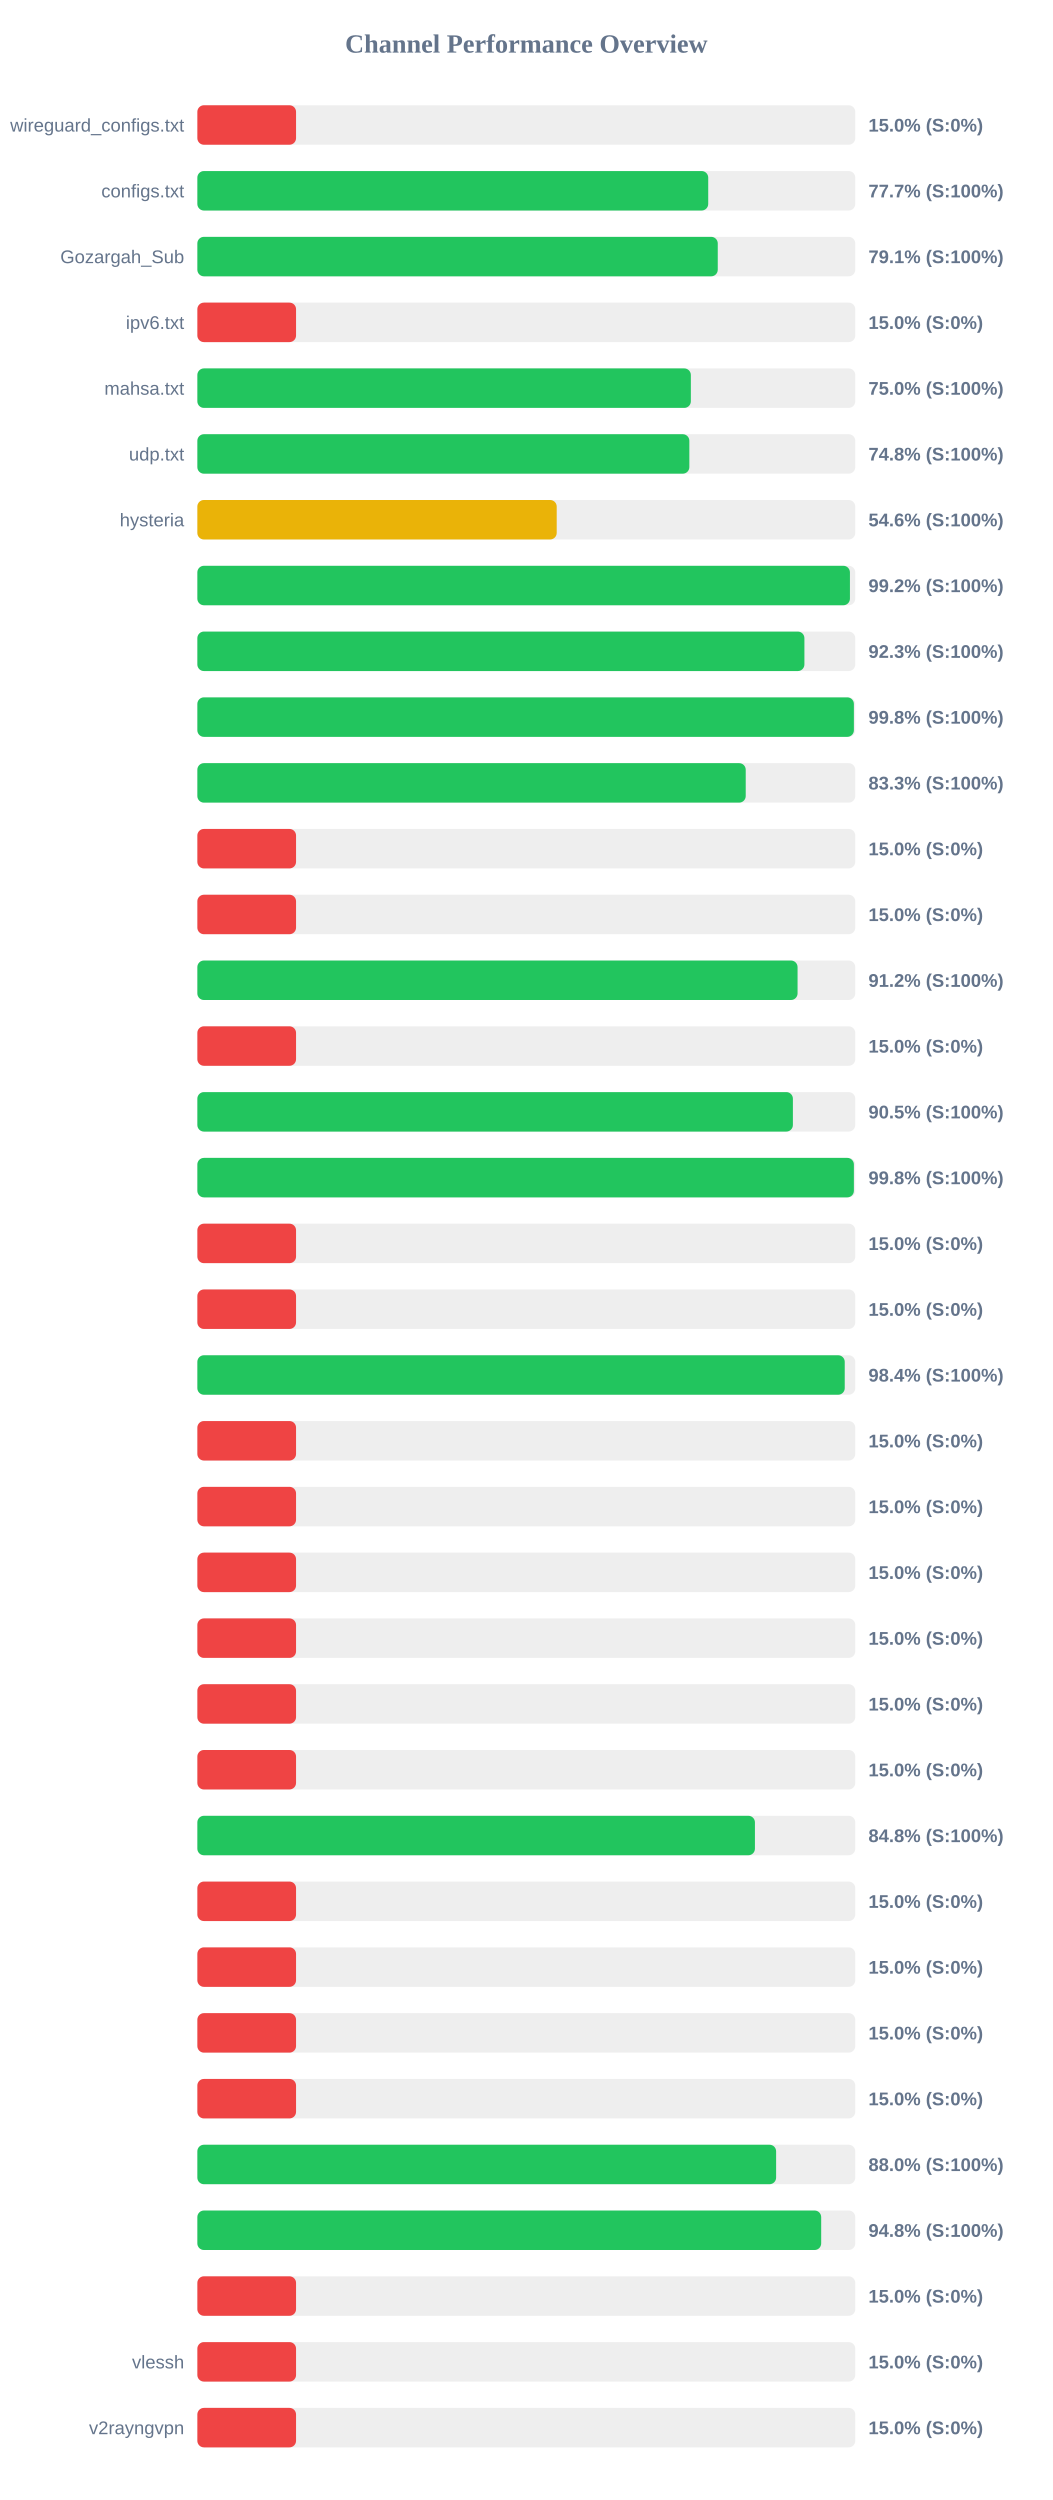
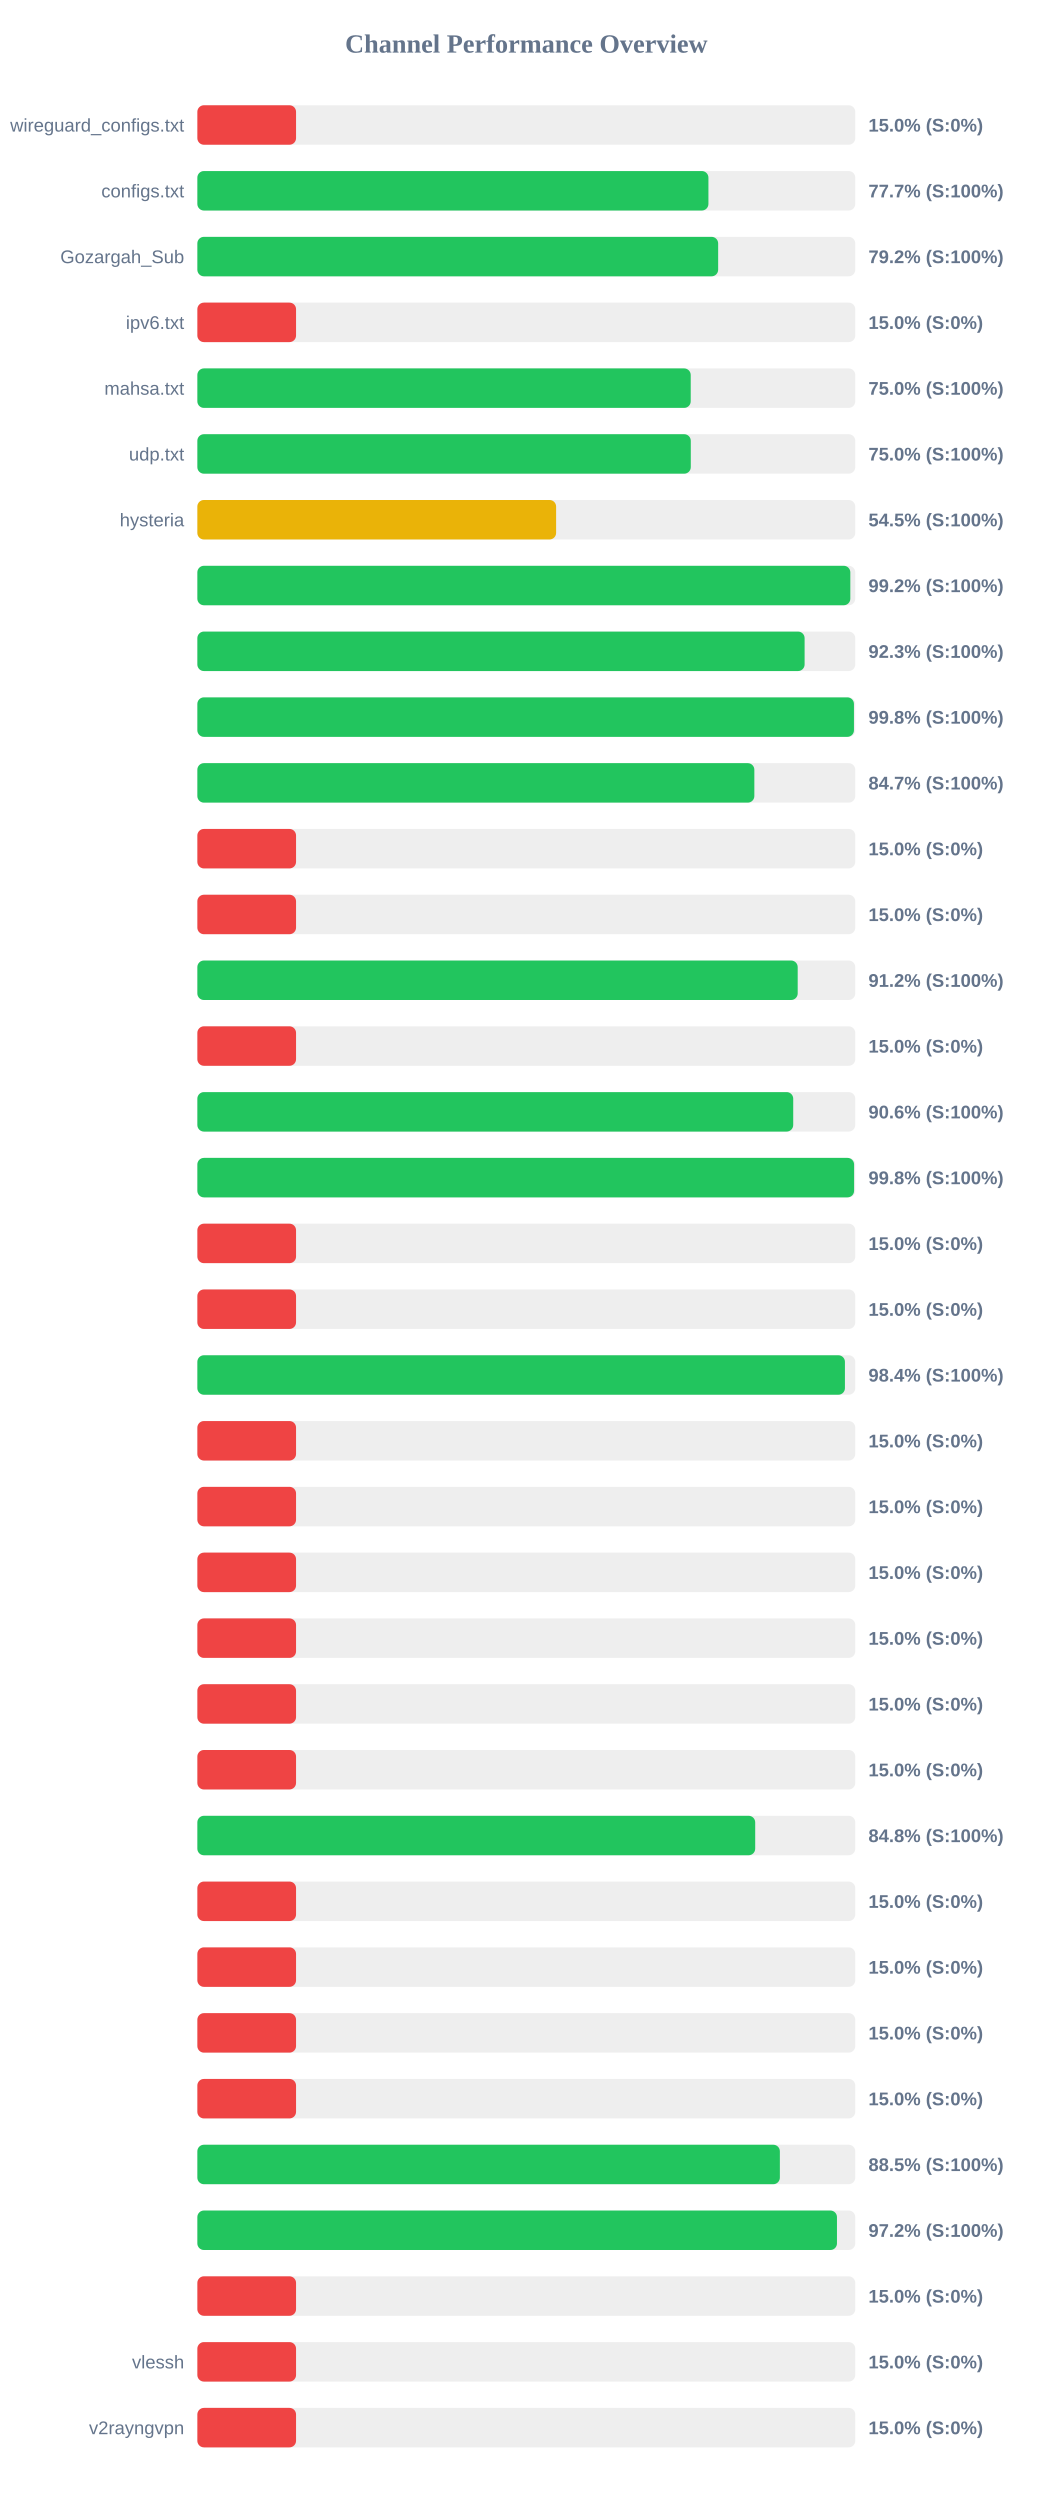
<svg xmlns="http://www.w3.org/2000/svg" width="800" height="1900" version="1.1">
  <style>
        .row { font: 14px Arial; fill: #64748b; }
        .score { font: bold 14px Arial; fill: #64748b; }
    </style>
  <text x="400" y="40" text-anchor="middle" font-size="20px" font-weight="bold" fill="#64748b">Channel Performance Overview</text>
  <rect x="150" y="80" width="500" height="30" fill="#eee" rx="5" />
  <rect x="150" y="80" width="75.0" height="30" fill="#ef4444" rx="5" />
  <text x="140" y="100" text-anchor="end" class="row">wireguard_configs.txt</text>
  <text x="660" y="100" text-anchor="start" class="score">15.0% (S:0%)</text>
  <rect x="150" y="130" width="500" height="30" fill="#eee" rx="5" />
-   <rect x="150" y="130" width="388.25" height="30" fill="#22c55e" rx="5" />
+   <rect x="150" y="130" width="388.4" height="30" fill="#22c55e" rx="5" />
  <text x="140" y="150" text-anchor="end" class="row">configs.txt</text>
  <text x="660" y="150" text-anchor="start" class="score">77.7% (S:100%)</text>
  <rect x="150" y="180" width="500" height="30" fill="#eee" rx="5" />
-   <rect x="150" y="180" width="395.5" height="30" fill="#22c55e" rx="5" />
+   <rect x="150" y="180" width="395.8" height="30" fill="#22c55e" rx="5" />
  <text x="140" y="200" text-anchor="end" class="row">Gozargah_Sub</text>
-   <text x="660" y="200" text-anchor="start" class="score">79.1% (S:100%)</text>
+   <text x="660" y="200" text-anchor="start" class="score">79.2% (S:100%)</text>
  <rect x="150" y="230" width="500" height="30" fill="#eee" rx="5" />
  <rect x="150" y="230" width="75.0" height="30" fill="#ef4444" rx="5" />
  <text x="140" y="250" text-anchor="end" class="row">ipv6.txt</text>
  <text x="660" y="250" text-anchor="start" class="score">15.0% (S:0%)</text>
  <rect x="150" y="280" width="500" height="30" fill="#eee" rx="5" />
-   <rect x="150" y="280" width="375.05" height="30" fill="#22c55e" rx="5" />
+   <rect x="150" y="280" width="374.95" height="30" fill="#22c55e" rx="5" />
  <text x="140" y="300" text-anchor="end" class="row">mahsa.txt</text>
  <text x="660" y="300" text-anchor="start" class="score">75.0% (S:100%)</text>
  <rect x="150" y="330" width="500" height="30" fill="#eee" rx="5" />
-   <rect x="150" y="330" width="373.9" height="30" fill="#22c55e" rx="5" />
+   <rect x="150" y="330" width="375.0" height="30" fill="#22c55e" rx="5" />
  <text x="140" y="350" text-anchor="end" class="row">udp.txt</text>
-   <text x="660" y="350" text-anchor="start" class="score">74.8% (S:100%)</text>
+   <text x="660" y="350" text-anchor="start" class="score">75.0% (S:100%)</text>
  <rect x="150" y="380" width="500" height="30" fill="#eee" rx="5" />
-   <rect x="150" y="380" width="273.1" height="30" fill="#eab308" rx="5" />
+   <rect x="150" y="380" width="272.65" height="30" fill="#eab308" rx="5" />
  <text x="140" y="400" text-anchor="end" class="row">hysteria</text>
-   <text x="660" y="400" text-anchor="start" class="score">54.6% (S:100%)</text>
+   <text x="660" y="400" text-anchor="start" class="score">54.5% (S:100%)</text>
  <rect x="150" y="430" width="500" height="30" fill="#eee" rx="5" />
-   <rect x="150" y="430" width="495.95" height="30" fill="#22c55e" rx="5" />
+   <rect x="150" y="430" width="496.25" height="30" fill="#22c55e" rx="5" />
  <text x="140" y="450" text-anchor="end" class="row" />
  <text x="660" y="450" text-anchor="start" class="score">99.2% (S:100%)</text>
  <rect x="150" y="480" width="500" height="30" fill="#eee" rx="5" />
-   <rect x="150" y="480" width="461.35" height="30" fill="#22c55e" rx="5" />
+   <rect x="150" y="480" width="461.5" height="30" fill="#22c55e" rx="5" />
  <text x="140" y="500" text-anchor="end" class="row" />
  <text x="660" y="500" text-anchor="start" class="score">92.3% (S:100%)</text>
  <rect x="150" y="530" width="500" height="30" fill="#eee" rx="5" />
-   <rect x="150" y="530" width="498.95" height="30" fill="#22c55e" rx="5" />
+   <rect x="150" y="530" width="499.0" height="30" fill="#22c55e" rx="5" />
  <text x="140" y="550" text-anchor="end" class="row" />
  <text x="660" y="550" text-anchor="start" class="score">99.8% (S:100%)</text>
  <rect x="150" y="580" width="500" height="30" fill="#eee" rx="5" />
-   <rect x="150" y="580" width="416.75" height="30" fill="#22c55e" rx="5" />
+   <rect x="150" y="580" width="423.3" height="30" fill="#22c55e" rx="5" />
  <text x="140" y="600" text-anchor="end" class="row" />
-   <text x="660" y="600" text-anchor="start" class="score">83.3% (S:100%)</text>
+   <text x="660" y="600" text-anchor="start" class="score">84.7% (S:100%)</text>
  <rect x="150" y="630" width="500" height="30" fill="#eee" rx="5" />
  <rect x="150" y="630" width="75.0" height="30" fill="#ef4444" rx="5" />
  <text x="140" y="650" text-anchor="end" class="row" />
  <text x="660" y="650" text-anchor="start" class="score">15.0% (S:0%)</text>
  <rect x="150" y="680" width="500" height="30" fill="#eee" rx="5" />
  <rect x="150" y="680" width="75.0" height="30" fill="#ef4444" rx="5" />
  <text x="140" y="700" text-anchor="end" class="row" />
  <text x="660" y="700" text-anchor="start" class="score">15.0% (S:0%)</text>
  <rect x="150" y="730" width="500" height="30" fill="#eee" rx="5" />
-   <rect x="150" y="730" width="456.15" height="30" fill="#22c55e" rx="5" />
+   <rect x="150" y="730" width="456.25" height="30" fill="#22c55e" rx="5" />
  <text x="140" y="750" text-anchor="end" class="row" />
  <text x="660" y="750" text-anchor="start" class="score">91.2% (S:100%)</text>
  <rect x="150" y="780" width="500" height="30" fill="#eee" rx="5" />
  <rect x="150" y="780" width="75.0" height="30" fill="#ef4444" rx="5" />
  <text x="140" y="800" text-anchor="end" class="row" />
  <text x="660" y="800" text-anchor="start" class="score">15.0% (S:0%)</text>
  <rect x="150" y="830" width="500" height="30" fill="#eee" rx="5" />
-   <rect x="150" y="830" width="452.6" height="30" fill="#22c55e" rx="5" />
+   <rect x="150" y="830" width="452.85" height="30" fill="#22c55e" rx="5" />
  <text x="140" y="850" text-anchor="end" class="row" />
-   <text x="660" y="850" text-anchor="start" class="score">90.5% (S:100%)</text>
+   <text x="660" y="850" text-anchor="start" class="score">90.6% (S:100%)</text>
  <rect x="150" y="880" width="500" height="30" fill="#eee" rx="5" />
-   <rect x="150" y="880" width="498.95" height="30" fill="#22c55e" rx="5" />
+   <rect x="150" y="880" width="499.1" height="30" fill="#22c55e" rx="5" />
  <text x="140" y="900" text-anchor="end" class="row" />
  <text x="660" y="900" text-anchor="start" class="score">99.8% (S:100%)</text>
  <rect x="150" y="930" width="500" height="30" fill="#eee" rx="5" />
  <rect x="150" y="930" width="75.0" height="30" fill="#ef4444" rx="5" />
  <text x="140" y="950" text-anchor="end" class="row" />
  <text x="660" y="950" text-anchor="start" class="score">15.0% (S:0%)</text>
  <rect x="150" y="980" width="500" height="30" fill="#eee" rx="5" />
  <rect x="150" y="980" width="75.0" height="30" fill="#ef4444" rx="5" />
  <text x="140" y="1000" text-anchor="end" class="row" />
  <text x="660" y="1000" text-anchor="start" class="score">15.0% (S:0%)</text>
  <rect x="150" y="1030" width="500" height="30" fill="#eee" rx="5" />
-   <rect x="150" y="1030" width="492.0" height="30" fill="#22c55e" rx="5" />
+   <rect x="150" y="1030" width="492.15" height="30" fill="#22c55e" rx="5" />
  <text x="140" y="1050" text-anchor="end" class="row" />
  <text x="660" y="1050" text-anchor="start" class="score">98.4% (S:100%)</text>
  <rect x="150" y="1080" width="500" height="30" fill="#eee" rx="5" />
  <rect x="150" y="1080" width="75.0" height="30" fill="#ef4444" rx="5" />
  <text x="140" y="1100" text-anchor="end" class="row" />
  <text x="660" y="1100" text-anchor="start" class="score">15.0% (S:0%)</text>
  <rect x="150" y="1130" width="500" height="30" fill="#eee" rx="5" />
  <rect x="150" y="1130" width="75.0" height="30" fill="#ef4444" rx="5" />
  <text x="140" y="1150" text-anchor="end" class="row" />
  <text x="660" y="1150" text-anchor="start" class="score">15.0% (S:0%)</text>
  <rect x="150" y="1180" width="500" height="30" fill="#eee" rx="5" />
  <rect x="150" y="1180" width="75.0" height="30" fill="#ef4444" rx="5" />
  <text x="140" y="1200" text-anchor="end" class="row" />
  <text x="660" y="1200" text-anchor="start" class="score">15.0% (S:0%)</text>
  <rect x="150" y="1230" width="500" height="30" fill="#eee" rx="5" />
  <rect x="150" y="1230" width="75.0" height="30" fill="#ef4444" rx="5" />
  <text x="140" y="1250" text-anchor="end" class="row" />
  <text x="660" y="1250" text-anchor="start" class="score">15.0% (S:0%)</text>
  <rect x="150" y="1280" width="500" height="30" fill="#eee" rx="5" />
  <rect x="150" y="1280" width="75.0" height="30" fill="#ef4444" rx="5" />
  <text x="140" y="1300" text-anchor="end" class="row" />
  <text x="660" y="1300" text-anchor="start" class="score">15.0% (S:0%)</text>
  <rect x="150" y="1330" width="500" height="30" fill="#eee" rx="5" />
  <rect x="150" y="1330" width="75.0" height="30" fill="#ef4444" rx="5" />
  <text x="140" y="1350" text-anchor="end" class="row" />
  <text x="660" y="1350" text-anchor="start" class="score">15.0% (S:0%)</text>
  <rect x="150" y="1380" width="500" height="30" fill="#eee" rx="5" />
-   <rect x="150" y="1380" width="423.75" height="30" fill="#22c55e" rx="5" />
+   <rect x="150" y="1380" width="423.95" height="30" fill="#22c55e" rx="5" />
  <text x="140" y="1400" text-anchor="end" class="row" />
  <text x="660" y="1400" text-anchor="start" class="score">84.8% (S:100%)</text>
  <rect x="150" y="1430" width="500" height="30" fill="#eee" rx="5" />
  <rect x="150" y="1430" width="75.0" height="30" fill="#ef4444" rx="5" />
  <text x="140" y="1450" text-anchor="end" class="row" />
  <text x="660" y="1450" text-anchor="start" class="score">15.0% (S:0%)</text>
  <rect x="150" y="1480" width="500" height="30" fill="#eee" rx="5" />
  <rect x="150" y="1480" width="75.0" height="30" fill="#ef4444" rx="5" />
  <text x="140" y="1500" text-anchor="end" class="row" />
  <text x="660" y="1500" text-anchor="start" class="score">15.0% (S:0%)</text>
  <rect x="150" y="1530" width="500" height="30" fill="#eee" rx="5" />
  <rect x="150" y="1530" width="75.0" height="30" fill="#ef4444" rx="5" />
  <text x="140" y="1550" text-anchor="end" class="row" />
  <text x="660" y="1550" text-anchor="start" class="score">15.0% (S:0%)</text>
  <rect x="150" y="1580" width="500" height="30" fill="#eee" rx="5" />
  <rect x="150" y="1580" width="75.0" height="30" fill="#ef4444" rx="5" />
  <text x="140" y="1600" text-anchor="end" class="row" />
  <text x="660" y="1600" text-anchor="start" class="score">15.0% (S:0%)</text>
  <rect x="150" y="1630" width="500" height="30" fill="#eee" rx="5" />
-   <rect x="150" y="1630" width="439.85" height="30" fill="#22c55e" rx="5" />
+   <rect x="150" y="1630" width="442.7" height="30" fill="#22c55e" rx="5" />
  <text x="140" y="1650" text-anchor="end" class="row" />
-   <text x="660" y="1650" text-anchor="start" class="score">88.0% (S:100%)</text>
+   <text x="660" y="1650" text-anchor="start" class="score">88.5% (S:100%)</text>
  <rect x="150" y="1680" width="500" height="30" fill="#eee" rx="5" />
-   <rect x="150" y="1680" width="474.1" height="30" fill="#22c55e" rx="5" />
+   <rect x="150" y="1680" width="486.1" height="30" fill="#22c55e" rx="5" />
  <text x="140" y="1700" text-anchor="end" class="row" />
-   <text x="660" y="1700" text-anchor="start" class="score">94.8% (S:100%)</text>
+   <text x="660" y="1700" text-anchor="start" class="score">97.2% (S:100%)</text>
  <rect x="150" y="1730" width="500" height="30" fill="#eee" rx="5" />
  <rect x="150" y="1730" width="75.0" height="30" fill="#ef4444" rx="5" />
  <text x="140" y="1750" text-anchor="end" class="row" />
  <text x="660" y="1750" text-anchor="start" class="score">15.0% (S:0%)</text>
  <rect x="150" y="1780" width="500" height="30" fill="#eee" rx="5" />
  <rect x="150" y="1780" width="75.0" height="30" fill="#ef4444" rx="5" />
  <text x="140" y="1800" text-anchor="end" class="row">vlessh</text>
  <text x="660" y="1800" text-anchor="start" class="score">15.0% (S:0%)</text>
  <rect x="150" y="1830" width="500" height="30" fill="#eee" rx="5" />
  <rect x="150" y="1830" width="75.0" height="30" fill="#ef4444" rx="5" />
  <text x="140" y="1850" text-anchor="end" class="row">v2rayngvpn</text>
  <text x="660" y="1850" text-anchor="start" class="score">15.0% (S:0%)</text>
</svg>
